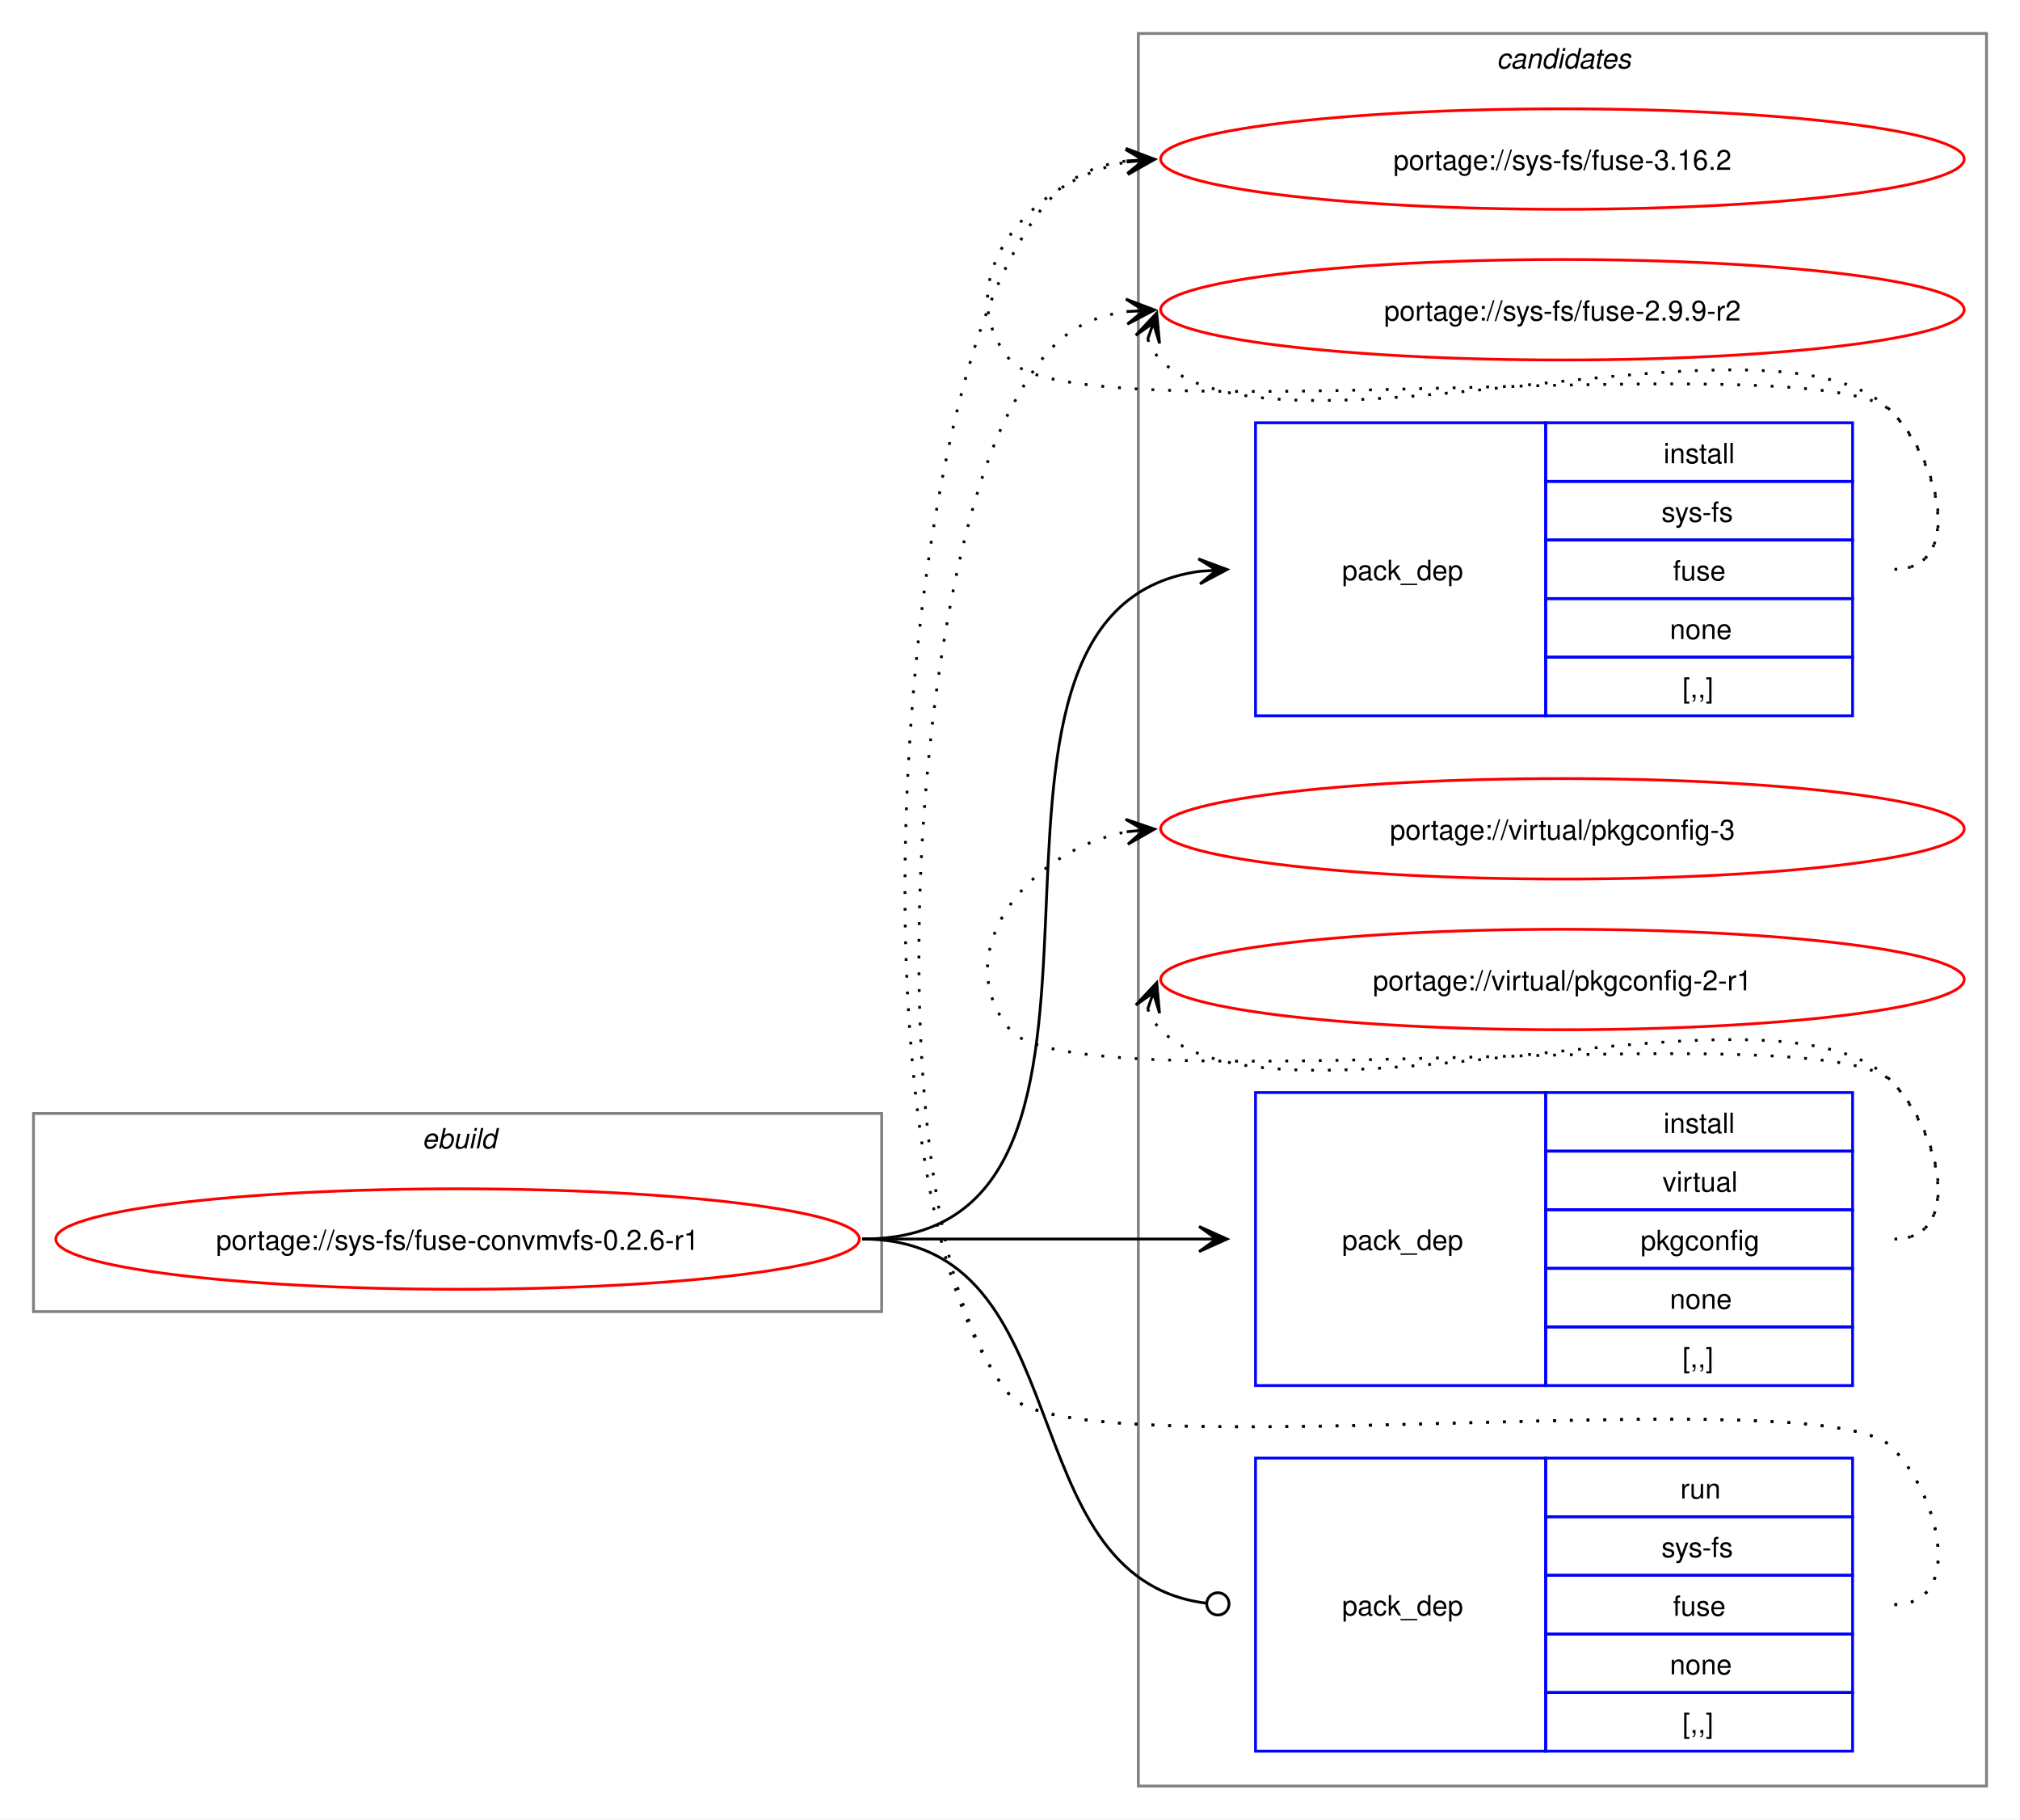
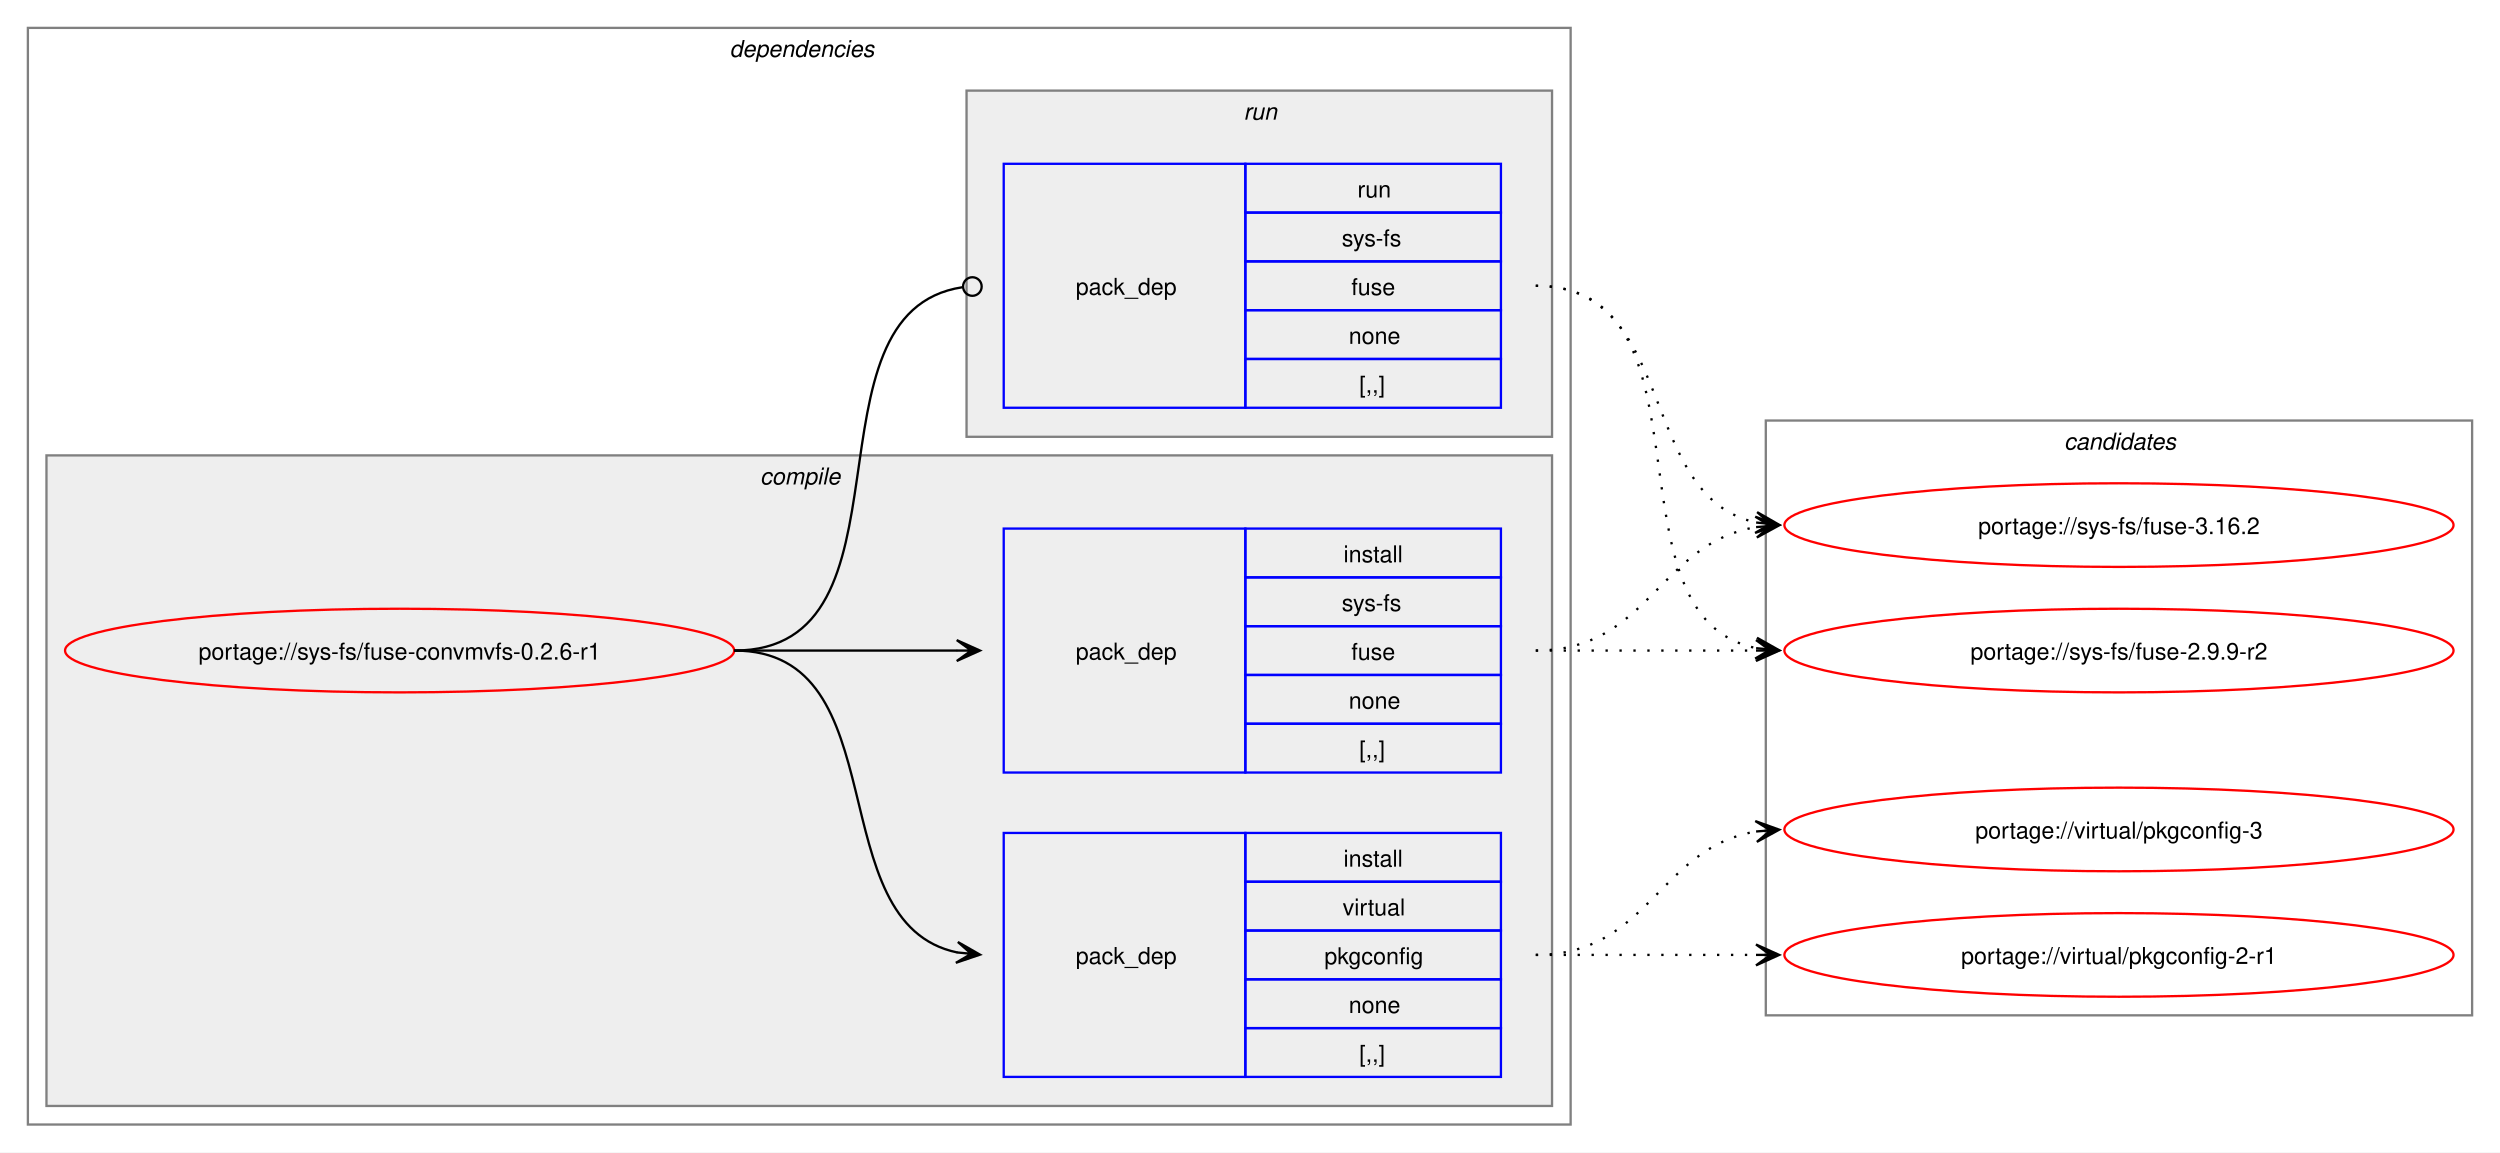
- <svg xmlns="http://www.w3.org/2000/svg" xmlns:xlink="http://www.w3.org/1999/xlink" width="724pt" height="652pt" viewBox="0.00 0.00 724.00 652.00">
-   <g id="graph0" class="graph" transform="scale(1 1) rotate(0) translate(4 648)">
-     <polygon fill="white" stroke="none" points="-4,4 -4,-648 720,-648 720,4 -4,4" />
+ <svg xmlns="http://www.w3.org/2000/svg" xmlns:xlink="http://www.w3.org/1999/xlink" width="1076pt" height="496pt" viewBox="0.00 0.00 1076.00 496.00">
+   <g id="graph0" class="graph" transform="scale(1 1) rotate(0) translate(4 492)">
+     <polygon fill="white" stroke="none" points="-4,4 -4,-492 1072,-492 1072,4 -4,4" />
+     <g id="clust2" class="cluster">
+       <polygon fill="none" stroke="gray" points="8,-8 8,-480 672,-480 672,-8 8,-8" />
+       <text text-anchor="start" x="310" y="-467.5" font-family="Helvetica,sans-Serif" font-style="italic" font-size="10.00">dependencies</text>
+     </g>
+     <g id="clust3" class="cluster">
+       <polygon fill="#eeeeee" stroke="gray" points="16,-16 16,-296 664,-296 664,-16 16,-16" />
+       <text text-anchor="start" x="323.12" y="-283.5" font-family="Helvetica,sans-Serif" font-style="italic" font-size="10.00">compile</text>
+     </g>
+     <g id="clust7" class="cluster">
+       <polygon fill="#eeeeee" stroke="gray" points="412,-304 412,-453 664,-453 664,-304 412,-304" />
+       <text text-anchor="start" x="531.25" y="-440.5" font-family="Helvetica,sans-Serif" font-style="italic" font-size="10.00">run</text>
+     </g>
    <g id="clust9" class="cluster">
-       <polygon fill="none" stroke="gray" points="404,-8 404,-636 708,-636 708,-8 404,-8" />
-       <text text-anchor="start" x="532.38" y="-623.5" font-family="Helvetica,sans-Serif" font-style="italic" font-size="10.00">candidates</text>
-     </g>
-     <g id="clust1" class="cluster">
-       <polygon fill="none" stroke="gray" points="8,-178 8,-249 312,-249 312,-178 8,-178" />
-       <text text-anchor="start" x="147.25" y="-236.5" font-family="Helvetica,sans-Serif" font-style="italic" font-size="10.00">ebuild</text>
+       <polygon fill="none" stroke="gray" points="756,-55 756,-311 1060,-311 1060,-55 756,-55" />
+       <text text-anchor="start" x="884.38" y="-298.5" font-family="Helvetica,sans-Serif" font-style="italic" font-size="10.00">candidates</text>
    </g>
    <g id="node1" class="node">
      <g id="a_node1">
        <a xlink:href="../sys-fs/fuse-convmvfs-0.2.6-r1.svg" xlink:title="portage://sys-fs/fuse-convmvfs-0.2.6-r1">
-           <ellipse fill="none" stroke="red" cx="160" cy="-204" rx="144" ry="18" />
-           <text text-anchor="middle" x="160" y="-200.12" font-family="Helvetica,sans-Serif" font-size="10.00">portage://sys-fs/fuse-convmvfs-0.2.6-r1</text>
+           <ellipse fill="none" stroke="red" cx="168" cy="-212" rx="144" ry="18" />
+           <text text-anchor="middle" x="168" y="-208.12" font-family="Helvetica,sans-Serif" font-size="10.00">portage://sys-fs/fuse-convmvfs-0.2.6-r1</text>
        </a>
      </g>
    </g>
    <g id="node2" class="node">
-       <polygon fill="none" stroke="blue" points="446,-391.5 446,-496.5 550,-496.5 550,-391.5 446,-391.5" />
-       <text text-anchor="start" x="477" y="-440.12" font-family="Helvetica,sans-Serif" font-size="10.00">pack_dep</text>
-       <polygon fill="none" stroke="blue" points="550,-475.5 550,-496.5 660,-496.5 660,-475.5 550,-475.5" />
-       <text text-anchor="start" x="592.25" y="-482" font-family="Helvetica,sans-Serif" font-size="10.00">install</text>
-       <polygon fill="none" stroke="blue" points="550,-454.5 550,-475.5 660,-475.5 660,-454.5 550,-454.5" />
-       <text text-anchor="start" x="591.5" y="-461" font-family="Helvetica,sans-Serif" font-size="10.00">sys-fs</text>
-       <polygon fill="none" stroke="blue" points="550,-433.5 550,-454.5 660,-454.5 660,-433.5 550,-433.5" />
-       <text text-anchor="start" x="595.62" y="-440" font-family="Helvetica,sans-Serif" font-size="10.00">fuse</text>
-       <polygon fill="none" stroke="blue" points="550,-412.5 550,-433.5 660,-433.5 660,-412.5 550,-412.5" />
-       <text text-anchor="start" x="594.5" y="-419" font-family="Helvetica,sans-Serif" font-size="10.00">none</text>
-       <polygon fill="none" stroke="blue" points="550,-391.5 550,-412.5 660,-412.5 660,-391.5 550,-391.5" />
-       <text text-anchor="start" x="599" y="-398" font-family="Helvetica,sans-Serif" font-size="10.00">[,,]</text>
+       <polygon fill="none" stroke="blue" points="428,-159.5 428,-264.5 532,-264.5 532,-159.5 428,-159.5" />
+       <text text-anchor="start" x="459" y="-208.12" font-family="Helvetica,sans-Serif" font-size="10.00">pack_dep</text>
+       <polygon fill="none" stroke="blue" points="532,-243.5 532,-264.5 642,-264.5 642,-243.5 532,-243.5" />
+       <text text-anchor="start" x="574.25" y="-250" font-family="Helvetica,sans-Serif" font-size="10.00">install</text>
+       <polygon fill="none" stroke="blue" points="532,-222.5 532,-243.5 642,-243.5 642,-222.5 532,-222.5" />
+       <text text-anchor="start" x="573.5" y="-229" font-family="Helvetica,sans-Serif" font-size="10.00">sys-fs</text>
+       <polygon fill="none" stroke="blue" points="532,-201.5 532,-222.5 642,-222.5 642,-201.5 532,-201.5" />
+       <text text-anchor="start" x="577.62" y="-208" font-family="Helvetica,sans-Serif" font-size="10.00">fuse</text>
+       <polygon fill="none" stroke="blue" points="532,-180.5 532,-201.5 642,-201.5 642,-180.5 532,-180.5" />
+       <text text-anchor="start" x="576.5" y="-187" font-family="Helvetica,sans-Serif" font-size="10.00">none</text>
+       <polygon fill="none" stroke="blue" points="532,-159.5 532,-180.5 642,-180.5 642,-159.5 532,-159.5" />
+       <text text-anchor="start" x="581" y="-166" font-family="Helvetica,sans-Serif" font-size="10.00">[,,]</text>
    </g>
    <g id="edge1" class="edge">
-       <path fill="none" stroke="black" d="M305,-204C422.81,-204 322.21,-428.78 425.94,-443.27" />
-       <polygon fill="black" stroke="black" points="435.78,-443.92 425.51,-447.75 432.01,-443.67 425.81,-443.26 425.81,-443.26 425.81,-443.26 432.01,-443.67 426.1,-438.77 435.78,-443.92" />
+       <path fill="none" stroke="black" d="M312,-212C355.65,-212 369.25,-212 407.98,-212" />
+       <polygon fill="black" stroke="black" points="417.78,-212 407.78,-216.5 414,-212 407.78,-212 407.78,-212 407.78,-212 414,-212 407.78,-207.5 417.78,-212" />
    </g>
    <g id="node3" class="node">
-       <polygon fill="none" stroke="blue" points="446,-151.5 446,-256.5 550,-256.5 550,-151.5 446,-151.5" />
-       <text text-anchor="start" x="477" y="-200.12" font-family="Helvetica,sans-Serif" font-size="10.00">pack_dep</text>
-       <polygon fill="none" stroke="blue" points="550,-235.5 550,-256.5 660,-256.5 660,-235.5 550,-235.5" />
-       <text text-anchor="start" x="592.25" y="-242" font-family="Helvetica,sans-Serif" font-size="10.00">install</text>
-       <polygon fill="none" stroke="blue" points="550,-214.5 550,-235.5 660,-235.5 660,-214.5 550,-214.5" />
-       <text text-anchor="start" x="591.88" y="-221" font-family="Helvetica,sans-Serif" font-size="10.00">virtual</text>
-       <polygon fill="none" stroke="blue" points="550,-193.5 550,-214.5 660,-214.5 660,-193.5 550,-193.5" />
-       <text text-anchor="start" x="584" y="-200" font-family="Helvetica,sans-Serif" font-size="10.00">pkgconfig</text>
-       <polygon fill="none" stroke="blue" points="550,-172.5 550,-193.5 660,-193.5 660,-172.5 550,-172.5" />
-       <text text-anchor="start" x="594.5" y="-179" font-family="Helvetica,sans-Serif" font-size="10.00">none</text>
-       <polygon fill="none" stroke="blue" points="550,-151.5 550,-172.5 660,-172.5 660,-151.5 550,-151.5" />
-       <text text-anchor="start" x="599" y="-158" font-family="Helvetica,sans-Serif" font-size="10.00">[,,]</text>
+       <polygon fill="none" stroke="blue" points="428,-28.5 428,-133.5 532,-133.5 532,-28.5 428,-28.5" />
+       <text text-anchor="start" x="459" y="-77.12" font-family="Helvetica,sans-Serif" font-size="10.00">pack_dep</text>
+       <polygon fill="none" stroke="blue" points="532,-112.5 532,-133.5 642,-133.5 642,-112.5 532,-112.5" />
+       <text text-anchor="start" x="574.25" y="-119" font-family="Helvetica,sans-Serif" font-size="10.00">install</text>
+       <polygon fill="none" stroke="blue" points="532,-91.5 532,-112.5 642,-112.5 642,-91.5 532,-91.5" />
+       <text text-anchor="start" x="573.88" y="-98" font-family="Helvetica,sans-Serif" font-size="10.00">virtual</text>
+       <polygon fill="none" stroke="blue" points="532,-70.5 532,-91.5 642,-91.5 642,-70.5 532,-70.5" />
+       <text text-anchor="start" x="566" y="-77" font-family="Helvetica,sans-Serif" font-size="10.00">pkgconfig</text>
+       <polygon fill="none" stroke="blue" points="532,-49.5 532,-70.5 642,-70.5 642,-49.5 532,-49.5" />
+       <text text-anchor="start" x="576.5" y="-56" font-family="Helvetica,sans-Serif" font-size="10.00">none</text>
+       <polygon fill="none" stroke="blue" points="532,-28.5 532,-49.5 642,-49.5 642,-28.5 532,-28.5" />
+       <text text-anchor="start" x="581" y="-35" font-family="Helvetica,sans-Serif" font-size="10.00">[,,]</text>
    </g>
    <g id="edge2" class="edge">
-       <path fill="none" stroke="black" d="M305,-204C359.77,-204 376.19,-204 425.87,-204" />
-       <polygon fill="black" stroke="black" points="435.78,-204 425.78,-208.5 432,-204 425.78,-204 425.78,-204 425.78,-204 432,-204 425.78,-199.5 435.78,-204" />
+       <path fill="none" stroke="black" d="M312,-212C383.21,-212 348.07,-94.45 408.06,-82.05" />
+       <polygon fill="black" stroke="black" points="417.79,-81.12 408.27,-86.56 414.02,-81.48 407.83,-82.08 407.83,-82.08 407.83,-82.08 414.02,-81.48 407.4,-77.6 417.79,-81.12" />
    </g>
    <g id="node4" class="node">
-       <polygon fill="none" stroke="blue" points="446,-20.5 446,-125.5 550,-125.5 550,-20.5 446,-20.5" />
-       <text text-anchor="start" x="477" y="-69.12" font-family="Helvetica,sans-Serif" font-size="10.00">pack_dep</text>
-       <polygon fill="none" stroke="blue" points="550,-104.5 550,-125.5 660,-125.5 660,-104.5 550,-104.5" />
-       <text text-anchor="start" x="598.25" y="-111" font-family="Helvetica,sans-Serif" font-size="10.00">run</text>
-       <polygon fill="none" stroke="blue" points="550,-83.5 550,-104.5 660,-104.5 660,-83.5 550,-83.5" />
-       <text text-anchor="start" x="591.5" y="-90" font-family="Helvetica,sans-Serif" font-size="10.00">sys-fs</text>
-       <polygon fill="none" stroke="blue" points="550,-62.5 550,-83.5 660,-83.5 660,-62.5 550,-62.5" />
-       <text text-anchor="start" x="595.62" y="-69" font-family="Helvetica,sans-Serif" font-size="10.00">fuse</text>
-       <polygon fill="none" stroke="blue" points="550,-41.5 550,-62.5 660,-62.5 660,-41.5 550,-41.5" />
-       <text text-anchor="start" x="594.5" y="-48" font-family="Helvetica,sans-Serif" font-size="10.00">none</text>
-       <polygon fill="none" stroke="blue" points="550,-20.5 550,-41.5 660,-41.5 660,-20.5 550,-20.5" />
-       <text text-anchor="start" x="599" y="-27" font-family="Helvetica,sans-Serif" font-size="10.00">[,,]</text>
+       <polygon fill="none" stroke="blue" points="428,-316.5 428,-421.5 532,-421.5 532,-316.5 428,-316.5" />
+       <text text-anchor="start" x="459" y="-365.12" font-family="Helvetica,sans-Serif" font-size="10.00">pack_dep</text>
+       <polygon fill="none" stroke="blue" points="532,-400.5 532,-421.5 642,-421.5 642,-400.5 532,-400.5" />
+       <text text-anchor="start" x="580.25" y="-407" font-family="Helvetica,sans-Serif" font-size="10.00">run</text>
+       <polygon fill="none" stroke="blue" points="532,-379.5 532,-400.5 642,-400.5 642,-379.5 532,-379.5" />
+       <text text-anchor="start" x="573.5" y="-386" font-family="Helvetica,sans-Serif" font-size="10.00">sys-fs</text>
+       <polygon fill="none" stroke="blue" points="532,-358.5 532,-379.5 642,-379.5 642,-358.5 532,-358.5" />
+       <text text-anchor="start" x="577.62" y="-365" font-family="Helvetica,sans-Serif" font-size="10.00">fuse</text>
+       <polygon fill="none" stroke="blue" points="532,-337.5 532,-358.5 642,-358.5 642,-337.5 532,-337.5" />
+       <text text-anchor="start" x="576.5" y="-344" font-family="Helvetica,sans-Serif" font-size="10.00">none</text>
+       <polygon fill="none" stroke="blue" points="532,-316.5 532,-337.5 642,-337.5 642,-316.5 532,-316.5" />
+       <text text-anchor="start" x="581" y="-323" font-family="Helvetica,sans-Serif" font-size="10.00">[,,]</text>
    </g>
    <g id="edge3" class="edge">
-       <path fill="none" stroke="black" d="M305,-204C384.59,-204 356.66,-82.54 428.27,-73.53" />
-       <ellipse fill="none" stroke="black" cx="432.51" cy="-73.27" rx="4" ry="4" />
+       <path fill="none" stroke="black" d="M312,-212C393.31,-212 338.95,-357.56 410.19,-368.37" />
+       <ellipse fill="none" stroke="black" cx="414.51" cy="-368.68" rx="4" ry="4" />
    </g>
    <g id="node5" class="node">
      <g id="a_node5">
        <a xlink:href="../sys-fs/fuse-3.16.2.svg" xlink:title="portage://sys-fs/fuse-3.16.2">
-           <ellipse fill="none" stroke="red" cx="556" cy="-591" rx="144" ry="18" />
-           <text text-anchor="middle" x="556" y="-587.12" font-family="Helvetica,sans-Serif" font-size="10.00">portage://sys-fs/fuse-3.16.2</text>
+           <ellipse fill="none" stroke="red" cx="908" cy="-266" rx="144" ry="18" />
+           <text text-anchor="middle" x="908" y="-262.12" font-family="Helvetica,sans-Serif" font-size="10.00">portage://sys-fs/fuse-3.16.2</text>
        </a>
      </g>
    </g>
    <g id="edge4" class="edge">
-       <path fill="none" stroke="black" stroke-dasharray="1,5" d="M675,-444C700.12,-444 691.6,-482.59 674,-500.5 649.35,-525.59 380.36,-491.85 358,-519 335.11,-546.8 364.6,-583.35 399.91,-589.95" />
-       <polygon fill="black" stroke="black" points="409.79,-590.89 399.41,-594.43 406.02,-590.53 399.83,-589.95 399.83,-589.95 399.83,-589.95 406.02,-590.53 400.25,-585.47 409.79,-590.89" />
+       <path fill="none" stroke="black" stroke-dasharray="1,5" d="M657,-212C705.95,-212 709.8,-258.28 752.05,-265.15" />
+       <polygon fill="black" stroke="black" points="761.79,-265.91 751.47,-269.62 758.01,-265.61 751.82,-265.13 751.82,-265.13 751.82,-265.13 758.01,-265.61 752.16,-260.65 761.79,-265.91" />
    </g>
    <g id="node6" class="node">
      <g id="a_node6">
        <a xlink:href="../sys-fs/fuse-2.9.9-r2.svg" xlink:title="portage://sys-fs/fuse-2.9.9-r2">
-           <ellipse fill="none" stroke="red" cx="556" cy="-537" rx="144" ry="18" />
-           <text text-anchor="middle" x="556" y="-533.12" font-family="Helvetica,sans-Serif" font-size="10.00">portage://sys-fs/fuse-2.9.9-r2</text>
+           <ellipse fill="none" stroke="red" cx="908" cy="-212" rx="144" ry="18" />
+           <text text-anchor="middle" x="908" y="-208.12" font-family="Helvetica,sans-Serif" font-size="10.00">portage://sys-fs/fuse-2.9.9-r2</text>
        </a>
      </g>
    </g>
    <g id="edge5" class="edge">
-       <path fill="none" stroke="black" stroke-dasharray="1,5" d="M407.37,-526.45C408.4,-523.7 410.07,-520.96 412,-519 452.96,-477.42 633.83,-542.85 674,-500.5 691.28,-482.28 700.12,-444 675,-444" />
-       <polygon fill="black" stroke="black" points="410.6,-535.85 403.09,-527.86 409.37,-532.27 407.34,-526.39 407.34,-526.39 407.34,-526.39 409.37,-532.27 411.6,-524.93 410.6,-535.85" />
+       <path fill="none" stroke="black" stroke-dasharray="1,5" d="M657,-212C700.25,-212 713.72,-212 752.08,-212" />
+       <polygon fill="black" stroke="black" points="761.78,-212 751.78,-216.5 758,-212 751.78,-212 751.78,-212 751.78,-212 758,-212 751.78,-207.5 761.78,-212" />
    </g>
    <g id="node7" class="node">
      <g id="a_node7">
        <a xlink:href="../virtual/pkgconfig-3.svg" xlink:title="portage://virtual/pkgconfig-3">
-           <ellipse fill="none" stroke="red" cx="556" cy="-351" rx="144" ry="18" />
-           <text text-anchor="middle" x="556" y="-347.12" font-family="Helvetica,sans-Serif" font-size="10.00">portage://virtual/pkgconfig-3</text>
+           <ellipse fill="none" stroke="red" cx="908" cy="-135" rx="144" ry="18" />
+           <text text-anchor="middle" x="908" y="-131.12" font-family="Helvetica,sans-Serif" font-size="10.00">portage://virtual/pkgconfig-3</text>
        </a>
      </g>
    </g>
    <g id="edge6" class="edge">
-       <path fill="none" stroke="black" stroke-dasharray="1,5" d="M675,-204C700.12,-204 691.6,-242.59 674,-260.5 649.35,-285.59 380.36,-251.85 358,-279 335.11,-306.8 364.6,-343.35 399.91,-349.95" />
-       <polygon fill="black" stroke="black" points="409.79,-350.89 399.41,-354.43 406.02,-350.53 399.83,-349.95 399.83,-349.95 399.83,-349.95 406.02,-350.53 400.25,-345.47 409.79,-350.89" />
+       <path fill="none" stroke="black" stroke-dasharray="1,5" d="M657,-81C705.95,-81 709.8,-127.28 752.05,-134.15" />
+       <polygon fill="black" stroke="black" points="761.79,-134.91 751.47,-138.62 758.01,-134.61 751.82,-134.13 751.82,-134.13 751.82,-134.13 758.01,-134.61 752.16,-129.65 761.79,-134.91" />
    </g>
    <g id="node8" class="node">
      <g id="a_node8">
        <a xlink:href="../virtual/pkgconfig-2-r1.svg" xlink:title="portage://virtual/pkgconfig-2-r1">
-           <ellipse fill="none" stroke="red" cx="556" cy="-297" rx="144" ry="18" />
-           <text text-anchor="middle" x="556" y="-293.12" font-family="Helvetica,sans-Serif" font-size="10.00">portage://virtual/pkgconfig-2-r1</text>
+           <ellipse fill="none" stroke="red" cx="908" cy="-81" rx="144" ry="18" />
+           <text text-anchor="middle" x="908" y="-77.12" font-family="Helvetica,sans-Serif" font-size="10.00">portage://virtual/pkgconfig-2-r1</text>
        </a>
      </g>
    </g>
    <g id="edge7" class="edge">
-       <path fill="none" stroke="black" stroke-dasharray="1,5" d="M407.37,-286.45C408.4,-283.7 410.07,-280.96 412,-279 452.96,-237.42 633.83,-302.85 674,-260.5 691.28,-242.28 700.12,-204 675,-204" />
-       <polygon fill="black" stroke="black" points="410.6,-295.85 403.09,-287.86 409.37,-292.27 407.34,-286.39 407.34,-286.39 407.34,-286.39 409.37,-292.27 411.6,-284.93 410.6,-295.85" />
+       <path fill="none" stroke="black" stroke-dasharray="1,5" d="M657,-81C700.25,-81 713.72,-81 752.08,-81" />
+       <polygon fill="black" stroke="black" points="761.78,-81 751.78,-85.5 758,-81 751.78,-81 751.78,-81 751.78,-81 758,-81 751.78,-76.5 761.78,-81" />
    </g>
    <g id="edge8" class="edge">
-       <path fill="none" stroke="black" stroke-dasharray="1,5" d="M675,-73C700.12,-73 691.6,-111.59 674,-129.5 649.35,-154.59 380.36,-120.85 358,-148 300.51,-217.82 315.67,-475.07 358,-555 369.45,-576.63 379.33,-587.67 399.96,-590.35" />
-       <polygon fill="black" stroke="black" points="409.78,-590.93 399.54,-594.83 406.01,-590.7 399.8,-590.34 399.8,-590.34 399.8,-590.34 406.01,-590.7 400.07,-585.85 409.78,-590.93" />
+       <path fill="none" stroke="black" stroke-dasharray="1,5" d="M657,-369C718.71,-369 700.05,-278.1 752.03,-267.09" />
+       <polygon fill="black" stroke="black" points="761.79,-266.12 752.28,-271.58 758.02,-266.49 751.84,-267.11 751.84,-267.11 751.84,-267.11 758.02,-266.49 751.39,-262.63 761.79,-266.12" />
    </g>
    <g id="edge9" class="edge">
-       <path fill="none" stroke="black" stroke-dasharray="1,5" d="M675,-73C700.12,-73 691.6,-111.59 674,-129.5 649.35,-154.59 380.36,-120.85 358,-148 308.14,-208.56 321.29,-431.68 358,-501 369.45,-522.63 379.33,-533.67 399.96,-536.35" />
-       <polygon fill="black" stroke="black" points="409.78,-536.93 399.54,-540.83 406.01,-536.7 399.8,-536.34 399.8,-536.34 399.8,-536.34 406.01,-536.7 400.07,-531.85 409.78,-536.93" />
+       <path fill="none" stroke="black" stroke-dasharray="1,5" d="M657,-369C737.25,-369 684.33,-226.37 752.1,-213" />
+       <polygon fill="black" stroke="black" points="761.79,-212.11 752.24,-217.51 758.02,-212.46 751.83,-213.03 751.83,-213.03 751.83,-213.03 758.02,-212.46 751.42,-208.55 761.79,-212.11" />
    </g>
  </g>
</svg>
